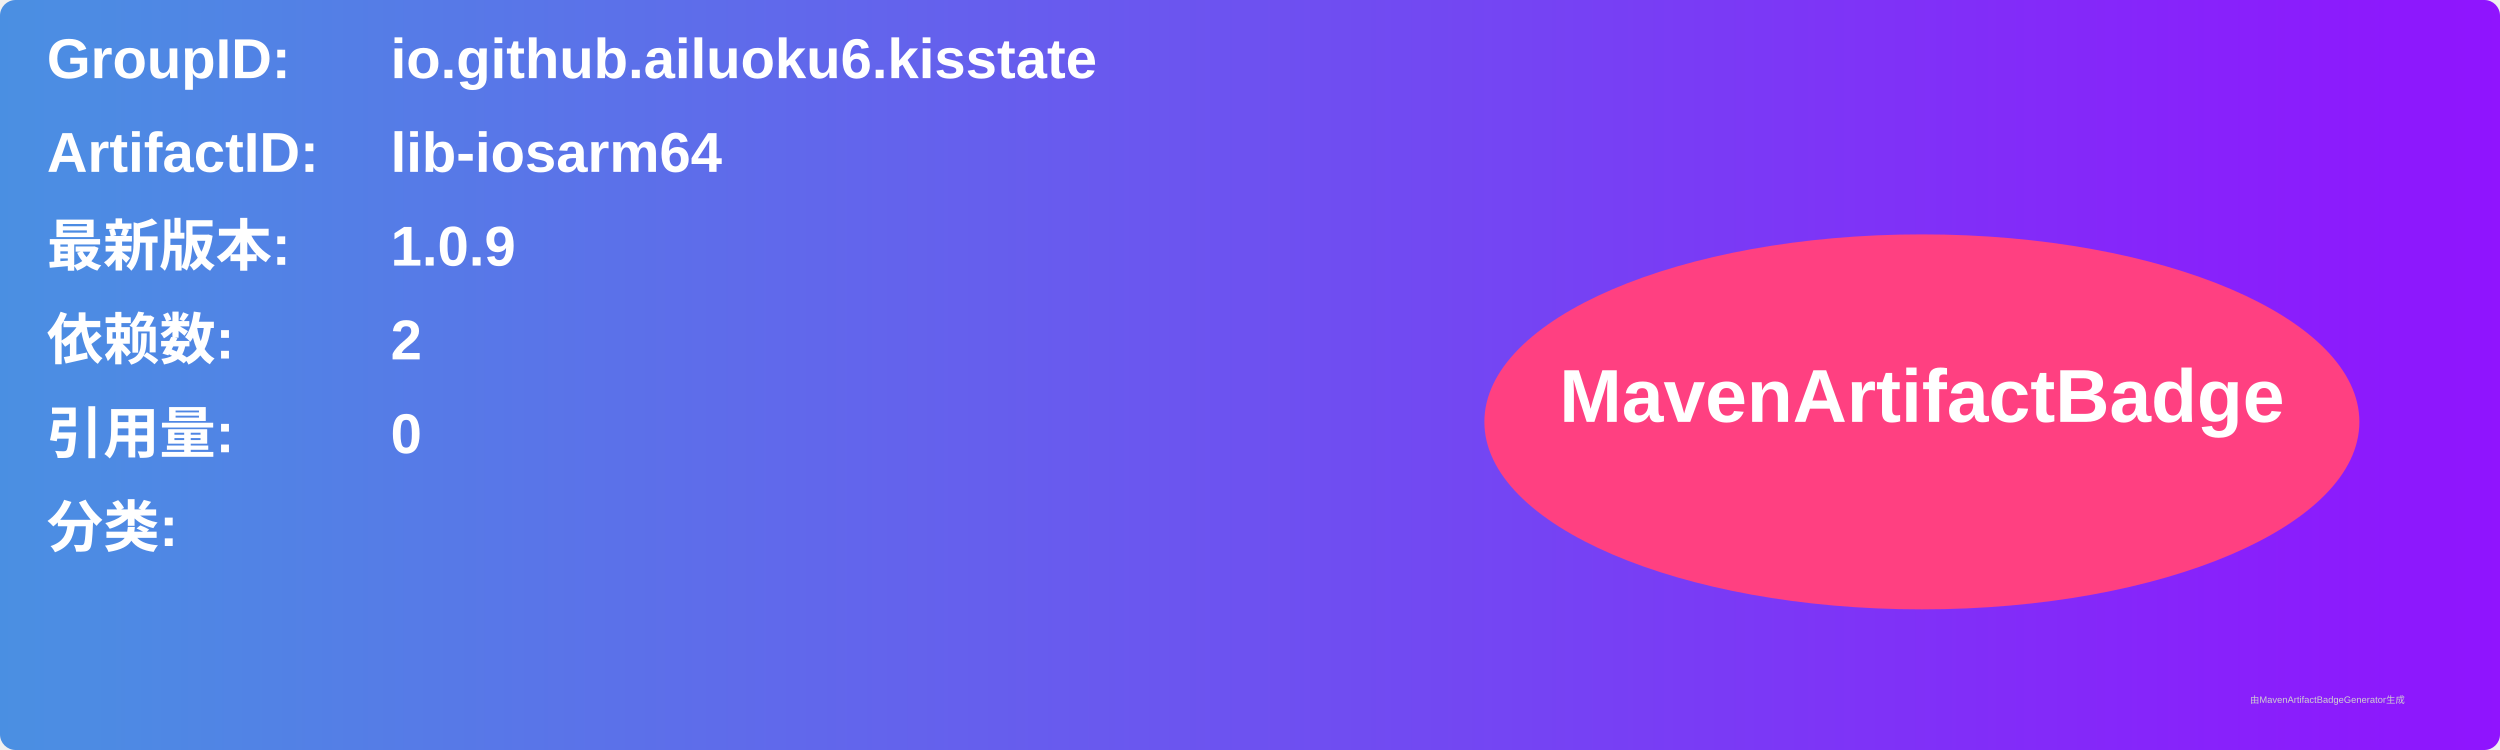
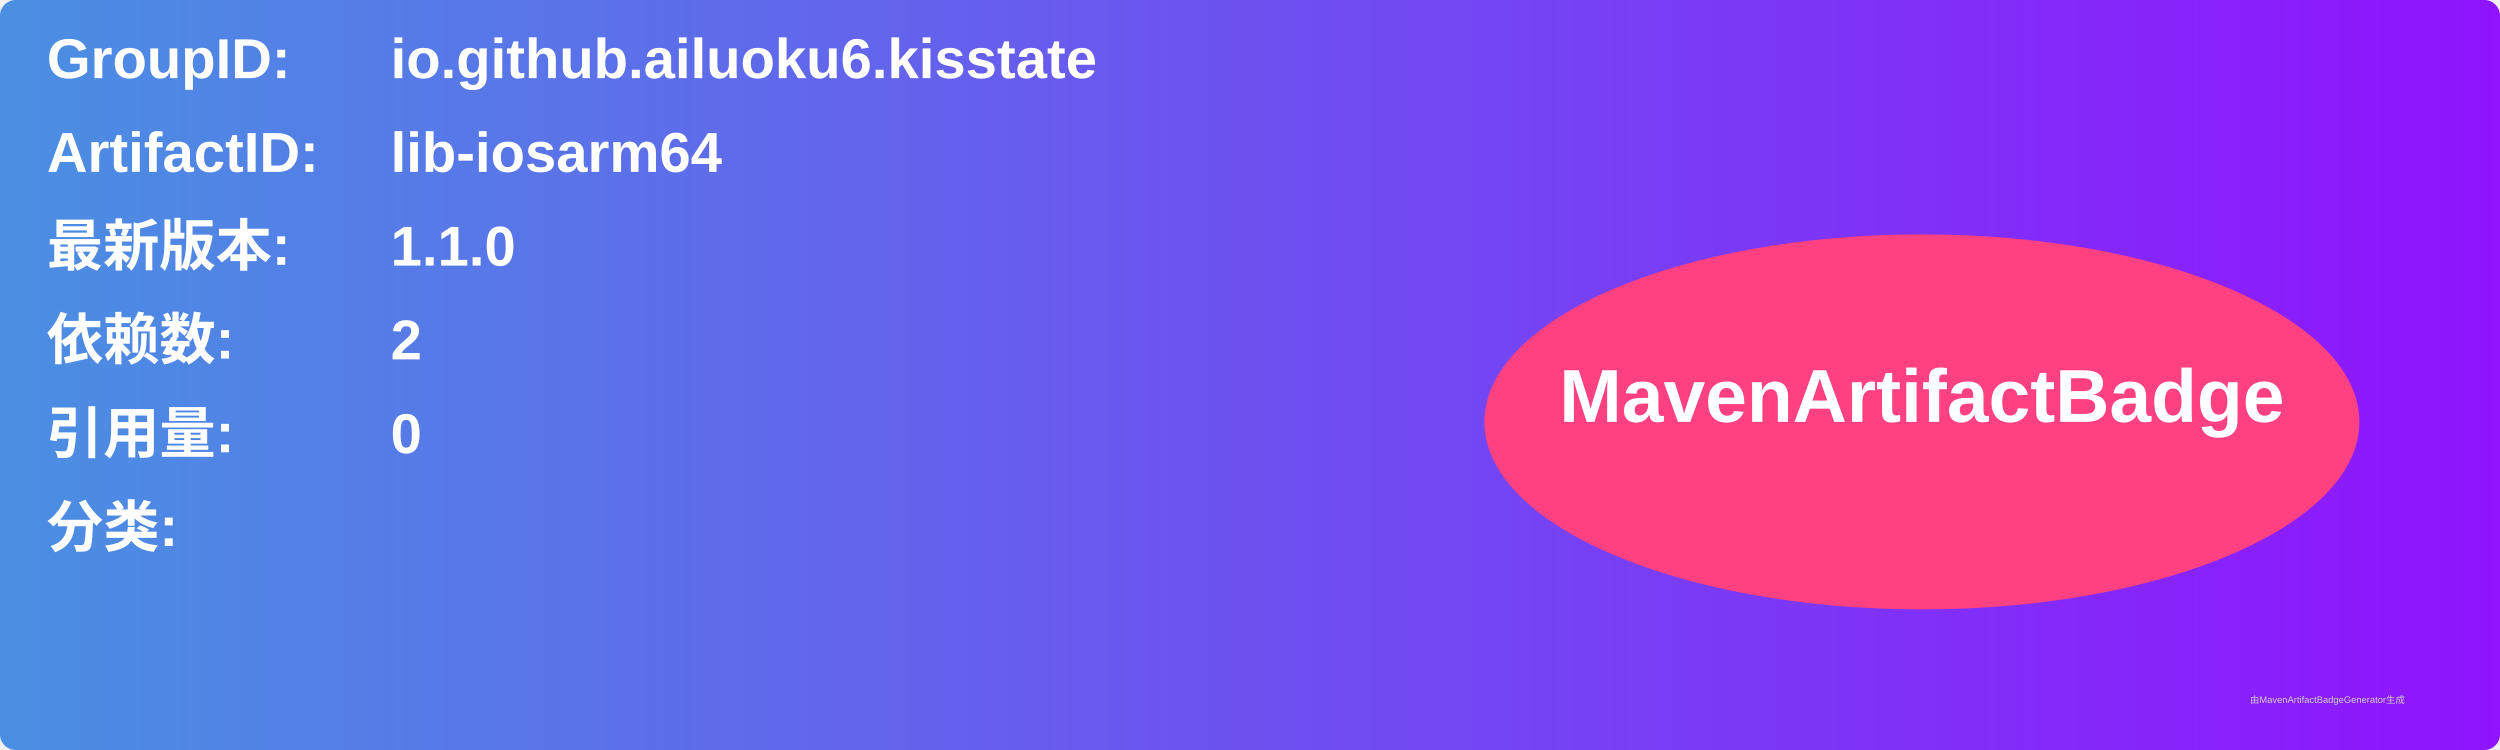
<svg xmlns="http://www.w3.org/2000/svg" width="800" height="240" viewBox="0 0 800 240">
  <linearGradient id="grad" x1="0%" y1="0%" x2="100%" y2="0%">
    <stop offset="0%" stop-color="#4a90e2" />
    <stop offset="100%" stop-color="#9013fe" />
  </linearGradient>
  <rect width="100%" height="100%" rx="5" ry="5" fill="url(#grad)" />
  <g transform="translate(15, 15)">
    <text x="0" y="10" font-family="Arial" font-size="18" fill="white" font-weight="bold" width="260">GroupID:</text>
    <text x="110" y="10" font-family="Arial" font-size="18" fill="white" font-weight="bold" width="460">io.github.ailuoku6.kisstate</text>
    <text x="0" y="40" font-family="Arial" font-size="18" fill="white" font-weight="bold" width="260">ArtifactID:</text>
    <text x="110" y="40" font-family="Arial" font-size="18" fill="white" font-weight="bold" width="460">lib-iosarm64</text>
    <text x="0" y="70" font-family="Arial" font-size="18" fill="white" font-weight="bold">最新版本:</text>
    <text x="110" y="70" font-family="Arial" font-size="18" fill="white" font-weight="bold">
-       <tspan font-weight="bold">1.0.9</tspan>
+       <tspan font-weight="bold">1.1.0</tspan>
    </text>
    <text x="0" y="100" font-family="Arial" font-size="18" fill="white" font-weight="bold">依赖数: </text>
    <text x="110" y="100" font-family="Arial" font-size="18" fill="white">
      <tspan font-weight="bold">2</tspan>
    </text>
    <text x="0" y="130" font-family="Arial" font-size="18" fill="white" font-weight="bold">引用量: </text>
    <text x="110" y="130" font-family="Arial" font-size="18" fill="white">
      <tspan font-weight="bold">0</tspan>
    </text>
    <text x="0" y="160" font-family="Arial" font-size="18" fill="white" font-weight="bold">分类:</text>
    <text x="10" y="190" font-family="Arial" font-size="10" fill="white">
      <tspan font-weight="bold" />
    </text>
    <ellipse cx="600" cy="120" rx="140" ry="60" fill="#ff4081" />
    <text x="600" y="120" text-anchor="middle" font-family="Arial" font-size="24" fill="white" font-weight="bold">MavenArtifactBadge</text>
  </g>
  <text x="720" y="225" font-family="Arial" font-size="3" fill="#d0d0d0">由MavenArtifactBadgeGenerator生成</text>
</svg>
